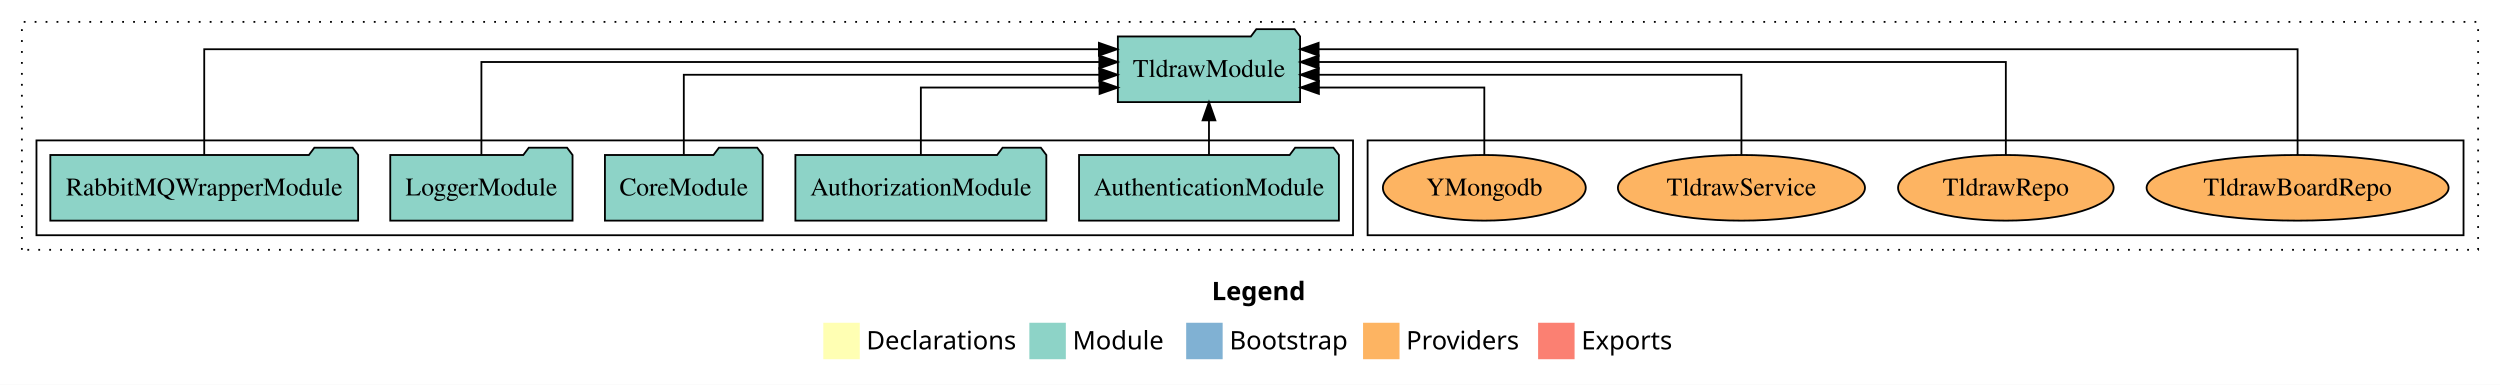
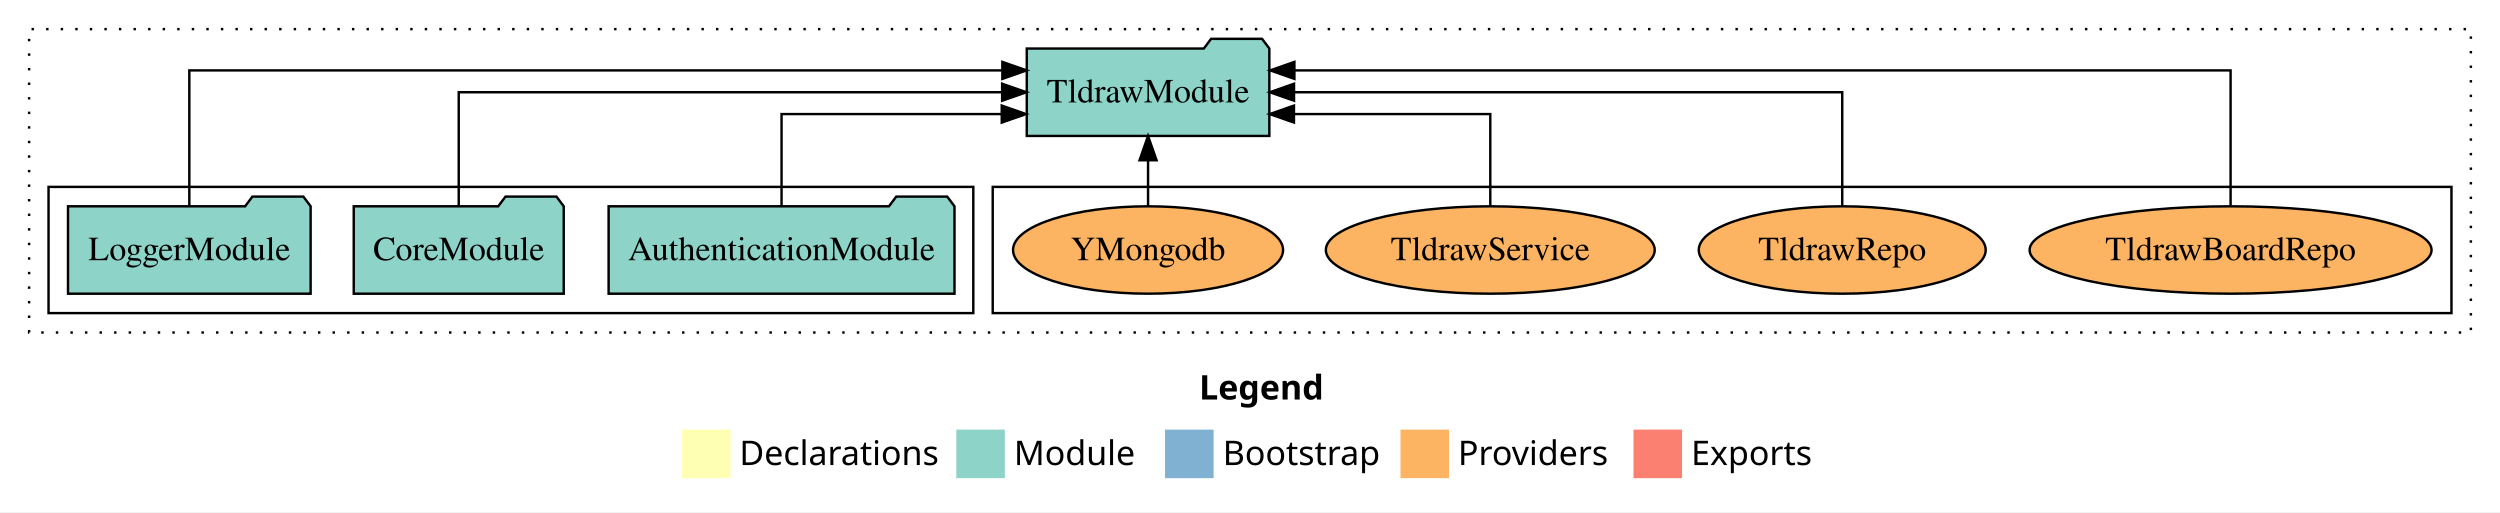
- <svg xmlns="http://www.w3.org/2000/svg" width="1371pt" height="211pt" viewBox="0.00 0.00 1371.00 211.00">
+ <svg xmlns="http://www.w3.org/2000/svg" width="1030pt" height="211pt" viewBox="0.00 0.00 1030.00 211.00">
  <g id="graph0" class="graph" transform="scale(1 1) rotate(0) translate(4 207)">
-     <polygon fill="white" stroke="transparent" points="-4,4 -4,-207 1367,-207 1367,4 -4,4" />
-     <text text-anchor="start" x="660.51" y="-42.4" font-family="Times-12" font-weight="bold" font-size="14.00">Legend</text>
-     <polygon fill="#ffffb3" stroke="transparent" points="447.5,-10 447.5,-30 467.5,-30 467.5,-10 447.5,-10" />
-     <text text-anchor="start" x="471.13" y="-15.4" font-family="Times-12" font-size="14.00">  Declarations</text>
-     <polygon fill="#8dd3c7" stroke="transparent" points="560.5,-10 560.5,-30 580.5,-30 580.5,-10 560.5,-10" />
-     <text text-anchor="start" x="584.23" y="-15.4" font-family="Times-12" font-size="14.00">  Module</text>
-     <polygon fill="#80b1d3" stroke="transparent" points="646.5,-10 646.5,-30 666.5,-30 666.5,-10 646.5,-10" />
-     <text text-anchor="start" x="670.28" y="-15.4" font-family="Times-12" font-size="14.00">  Bootstrap</text>
-     <polygon fill="#fdb462" stroke="transparent" points="743.5,-10 743.5,-30 763.5,-30 763.5,-10 743.5,-10" />
-     <text text-anchor="start" x="767.17" y="-15.4" font-family="Times-12" font-size="14.00">  Providers</text>
-     <polygon fill="#fb8072" stroke="transparent" points="839.5,-10 839.5,-30 859.5,-30 859.5,-10 839.5,-10" />
-     <text text-anchor="start" x="863.23" y="-15.4" font-family="Times-12" font-size="14.00">  Exports</text>
+     <polygon fill="white" stroke="transparent" points="-4,4 -4,-207 1026,-207 1026,4 -4,4" />
+     <text text-anchor="start" x="490.01" y="-42.4" font-family="Times-12" font-weight="bold" font-size="14.00">Legend</text>
+     <polygon fill="#ffffb3" stroke="transparent" points="277,-10 277,-30 297,-30 297,-10 277,-10" />
+     <text text-anchor="start" x="300.63" y="-15.4" font-family="Times-12" font-size="14.00">  Declarations</text>
+     <polygon fill="#8dd3c7" stroke="transparent" points="390,-10 390,-30 410,-30 410,-10 390,-10" />
+     <text text-anchor="start" x="413.73" y="-15.4" font-family="Times-12" font-size="14.00">  Module</text>
+     <polygon fill="#80b1d3" stroke="transparent" points="476,-10 476,-30 496,-30 496,-10 476,-10" />
+     <text text-anchor="start" x="499.78" y="-15.4" font-family="Times-12" font-size="14.00">  Bootstrap</text>
+     <polygon fill="#fdb462" stroke="transparent" points="573,-10 573,-30 593,-30 593,-10 573,-10" />
+     <text text-anchor="start" x="596.67" y="-15.4" font-family="Times-12" font-size="14.00">  Providers</text>
+     <polygon fill="#fb8072" stroke="transparent" points="669,-10 669,-30 689,-30 689,-10 669,-10" />
+     <text text-anchor="start" x="692.73" y="-15.4" font-family="Times-12" font-size="14.00">  Exports</text>
    <g id="clust1" class="cluster">
-       <polygon fill="none" stroke="black" stroke-dasharray="1,5" points="8,-70 8,-195 1355,-195 1355,-70 8,-70" />
+       <polygon fill="none" stroke="black" stroke-dasharray="1,5" points="8,-70 8,-195 1014,-195 1014,-70 8,-70" />
    </g>
    <g id="clust6" class="cluster">
-       <polygon fill="none" stroke="black" points="746,-78 746,-130 1347,-130 1347,-78 746,-78" />
+       <polygon fill="none" stroke="black" points="405,-78 405,-130 1006,-130 1006,-78 405,-78" />
    </g>
    <g id="clust3" class="cluster">
-       <polygon fill="none" stroke="black" points="16,-78 16,-130 738,-130 738,-78 16,-78" />
+       <polygon fill="none" stroke="black" points="16,-78 16,-130 397,-130 397,-78 16,-78" />
    </g>
    <g id="node1" class="node">
-       <polygon fill="#8dd3c7" stroke="black" points="730.25,-122 727.25,-126 706.25,-126 703.25,-122 587.75,-122 587.75,-86 730.25,-86 730.25,-122" />
-       <text text-anchor="middle" x="659" y="-99.8" font-family="Times,serif" font-size="14.00">AuthenticationModule</text>
+       <polygon fill="#8dd3c7" stroke="black" points="389.25,-122 386.25,-126 365.25,-126 362.25,-122 246.75,-122 246.75,-86 389.25,-86 389.25,-122" />
+       <text text-anchor="middle" x="318" y="-99.8" font-family="Times,serif" font-size="14.00">AuthenticationModule</text>
+     </g>
+     <g id="node4" class="node">
+       <polygon fill="#8dd3c7" stroke="black" points="518.97,-187 515.97,-191 494.97,-191 491.97,-187 419.03,-187 419.03,-151 518.97,-151 518.97,-187" />
+       <text text-anchor="middle" x="469" y="-164.8" font-family="Times,serif" font-size="14.00">TldrawModule</text>
+     </g>
+     <g id="edge1" class="edge">
+       <path fill="none" stroke="black" d="M318,-122.03C318,-138.4 318,-160 318,-160 318,-160 408.72,-160 408.72,-160" />
+       <polygon fill="black" stroke="black" points="408.72,-163.5 418.72,-160 408.72,-156.5 408.72,-163.5" />
+     </g>
+     <g id="node2" class="node">
+       <polygon fill="#8dd3c7" stroke="black" points="228.26,-122 225.26,-126 204.26,-126 201.26,-122 141.74,-122 141.74,-86 228.26,-86 228.26,-122" />
+       <text text-anchor="middle" x="185" y="-99.8" font-family="Times,serif" font-size="14.00">CoreModule</text>
+     </g>
+     <g id="edge2" class="edge">
+       <path fill="none" stroke="black" d="M185,-122.11C185,-141.34 185,-169 185,-169 185,-169 408.88,-169 408.88,-169" />
+       <polygon fill="black" stroke="black" points="408.88,-172.5 418.88,-169 408.88,-165.5 408.88,-172.5" />
+     </g>
+     <g id="node3" class="node">
+       <polygon fill="#8dd3c7" stroke="black" points="123.98,-122 120.98,-126 99.98,-126 96.98,-122 24.02,-122 24.02,-86 123.98,-86 123.98,-122" />
+       <text text-anchor="middle" x="74" y="-99.8" font-family="Times,serif" font-size="14.00">LoggerModule</text>
+     </g>
+     <g id="edge3" class="edge">
+       <path fill="none" stroke="black" d="M74,-122.29C74,-144.21 74,-178 74,-178 74,-178 408.97,-178 408.97,-178" />
+       <polygon fill="black" stroke="black" points="408.97,-181.5 418.97,-178 408.97,-174.5 408.97,-181.5" />
+     </g>
+     <g id="node5" class="node">
+       <ellipse fill="#fdb462" stroke="black" cx="915" cy="-104" rx="82.81" ry="18" />
+       <text text-anchor="middle" x="915" y="-99.8" font-family="Times,serif" font-size="14.00">TldrawBoardRepo</text>
+     </g>
+     <g id="edge4" class="edge">
+       <path fill="none" stroke="black" d="M915,-122.29C915,-144.21 915,-178 915,-178 915,-178 529.29,-178 529.29,-178" />
+       <polygon fill="black" stroke="black" points="529.29,-174.5 519.29,-178 529.29,-181.5 529.29,-174.5" />
    </g>
    <g id="node6" class="node">
-       <polygon fill="#8dd3c7" stroke="black" points="708.97,-187 705.97,-191 684.97,-191 681.97,-187 609.03,-187 609.03,-151 708.97,-151 708.97,-187" />
-       <text text-anchor="middle" x="659" y="-164.8" font-family="Times,serif" font-size="14.00">TldrawModule</text>
-     </g>
-     <g id="edge1" class="edge">
-       <path fill="none" stroke="black" d="M659,-122.11C659,-122.11 659,-140.99 659,-140.99" />
-       <polygon fill="black" stroke="black" points="655.5,-140.99 659,-150.99 662.5,-140.99 655.5,-140.99" />
-     </g>
-     <g id="node2" class="node">
-       <polygon fill="#8dd3c7" stroke="black" points="569.81,-122 566.81,-126 545.81,-126 542.81,-122 432.19,-122 432.19,-86 569.81,-86 569.81,-122" />
-       <text text-anchor="middle" x="501" y="-99.8" font-family="Times,serif" font-size="14.00">AuthorizationModule</text>
-     </g>
-     <g id="edge2" class="edge">
-       <path fill="none" stroke="black" d="M501,-122.01C501,-138.05 501,-159 501,-159 501,-159 599.01,-159 599.01,-159" />
-       <polygon fill="black" stroke="black" points="599.01,-162.5 609.01,-159 599.01,-155.5 599.01,-162.5" />
-     </g>
-     <g id="node3" class="node">
-       <polygon fill="#8dd3c7" stroke="black" points="414.26,-122 411.26,-126 390.26,-126 387.26,-122 327.74,-122 327.74,-86 414.26,-86 414.26,-122" />
-       <text text-anchor="middle" x="371" y="-99.8" font-family="Times,serif" font-size="14.00">CoreModule</text>
-     </g>
-     <g id="edge3" class="edge">
-       <path fill="none" stroke="black" d="M371,-122.27C371,-140.56 371,-166 371,-166 371,-166 598.83,-166 598.83,-166" />
-       <polygon fill="black" stroke="black" points="598.83,-169.5 608.83,-166 598.83,-162.5 598.83,-169.5" />
-     </g>
-     <g id="node4" class="node">
-       <polygon fill="#8dd3c7" stroke="black" points="309.98,-122 306.98,-126 285.98,-126 282.98,-122 210.02,-122 210.02,-86 309.98,-86 309.98,-122" />
-       <text text-anchor="middle" x="260" y="-99.8" font-family="Times,serif" font-size="14.00">LoggerModule</text>
-     </g>
-     <g id="edge4" class="edge">
-       <path fill="none" stroke="black" d="M260,-122.13C260,-142.57 260,-173 260,-173 260,-173 598.87,-173 598.87,-173" />
-       <polygon fill="black" stroke="black" points="598.87,-176.5 608.87,-173 598.87,-169.5 598.87,-176.5" />
-     </g>
-     <g id="node5" class="node">
-       <polygon fill="#8dd3c7" stroke="black" points="192.4,-122 189.4,-126 168.4,-126 165.4,-122 23.6,-122 23.6,-86 192.4,-86 192.4,-122" />
-       <text text-anchor="middle" x="108" y="-99.8" font-family="Times,serif" font-size="14.00">RabbitMQWrapperModule</text>
+       <ellipse fill="#fdb462" stroke="black" cx="755" cy="-104" rx="59.11" ry="18" />
+       <text text-anchor="middle" x="755" y="-99.8" font-family="Times,serif" font-size="14.00">TldrawRepo</text>
    </g>
    <g id="edge5" class="edge">
-       <path fill="none" stroke="black" d="M108,-122.01C108,-144.49 108,-180 108,-180 108,-180 598.64,-180 598.64,-180" />
-       <polygon fill="black" stroke="black" points="598.64,-183.5 608.64,-180 598.64,-176.5 598.64,-183.5" />
+       <path fill="none" stroke="black" d="M755,-122.11C755,-141.34 755,-169 755,-169 755,-169 529.14,-169 529.14,-169" />
+       <polygon fill="black" stroke="black" points="529.14,-165.5 519.14,-169 529.14,-172.5 529.14,-165.5" />
    </g>
    <g id="node7" class="node">
-       <ellipse fill="#fdb462" stroke="black" cx="1256" cy="-104" rx="82.81" ry="18" />
-       <text text-anchor="middle" x="1256" y="-99.8" font-family="Times,serif" font-size="14.00">TldrawBoardRepo</text>
+       <ellipse fill="#fdb462" stroke="black" cx="610" cy="-104" rx="67.75" ry="18" />
+       <text text-anchor="middle" x="610" y="-99.8" font-family="Times,serif" font-size="14.00">TldrawService</text>
    </g>
    <g id="edge6" class="edge">
-       <path fill="none" stroke="black" d="M1256,-122.01C1256,-144.49 1256,-180 1256,-180 1256,-180 719.13,-180 719.13,-180" />
-       <polygon fill="black" stroke="black" points="719.13,-176.5 709.13,-180 719.13,-183.5 719.13,-176.5" />
+       <path fill="none" stroke="black" d="M610,-122.03C610,-138.4 610,-160 610,-160 610,-160 529.11,-160 529.11,-160" />
+       <polygon fill="black" stroke="black" points="529.11,-156.5 519.11,-160 529.11,-163.5 529.11,-156.5" />
    </g>
    <g id="node8" class="node">
-       <ellipse fill="#fdb462" stroke="black" cx="1096" cy="-104" rx="59.11" ry="18" />
-       <text text-anchor="middle" x="1096" y="-99.8" font-family="Times,serif" font-size="14.00">TldrawRepo</text>
+       <ellipse fill="#fdb462" stroke="black" cx="469" cy="-104" rx="55.63" ry="18" />
+       <text text-anchor="middle" x="469" y="-99.8" font-family="Times,serif" font-size="14.00">YMongodb</text>
    </g>
    <g id="edge7" class="edge">
-       <path fill="none" stroke="black" d="M1096,-122.13C1096,-142.57 1096,-173 1096,-173 1096,-173 719.13,-173 719.13,-173" />
-       <polygon fill="black" stroke="black" points="719.13,-169.5 709.13,-173 719.13,-176.5 719.13,-169.5" />
-     </g>
-     <g id="node9" class="node">
-       <ellipse fill="#fdb462" stroke="black" cx="951" cy="-104" rx="67.75" ry="18" />
-       <text text-anchor="middle" x="951" y="-99.8" font-family="Times,serif" font-size="14.00">TldrawService</text>
-     </g>
-     <g id="edge8" class="edge">
-       <path fill="none" stroke="black" d="M951,-122.27C951,-140.56 951,-166 951,-166 951,-166 719.2,-166 719.2,-166" />
-       <polygon fill="black" stroke="black" points="719.2,-162.5 709.2,-166 719.2,-169.5 719.2,-162.5" />
-     </g>
-     <g id="node10" class="node">
-       <ellipse fill="#fdb462" stroke="black" cx="810" cy="-104" rx="55.63" ry="18" />
-       <text text-anchor="middle" x="810" y="-99.8" font-family="Times,serif" font-size="14.00">YMongodb</text>
-     </g>
-     <g id="edge9" class="edge">
-       <path fill="none" stroke="black" d="M810,-122.01C810,-138.05 810,-159 810,-159 810,-159 719.28,-159 719.28,-159" />
-       <polygon fill="black" stroke="black" points="719.28,-155.5 709.28,-159 719.28,-162.5 719.28,-155.5" />
+       <path fill="none" stroke="black" d="M469,-122.11C469,-122.11 469,-140.99 469,-140.99" />
+       <polygon fill="black" stroke="black" points="465.5,-140.99 469,-150.99 472.5,-140.99 465.5,-140.99" />
    </g>
  </g>
</svg>
